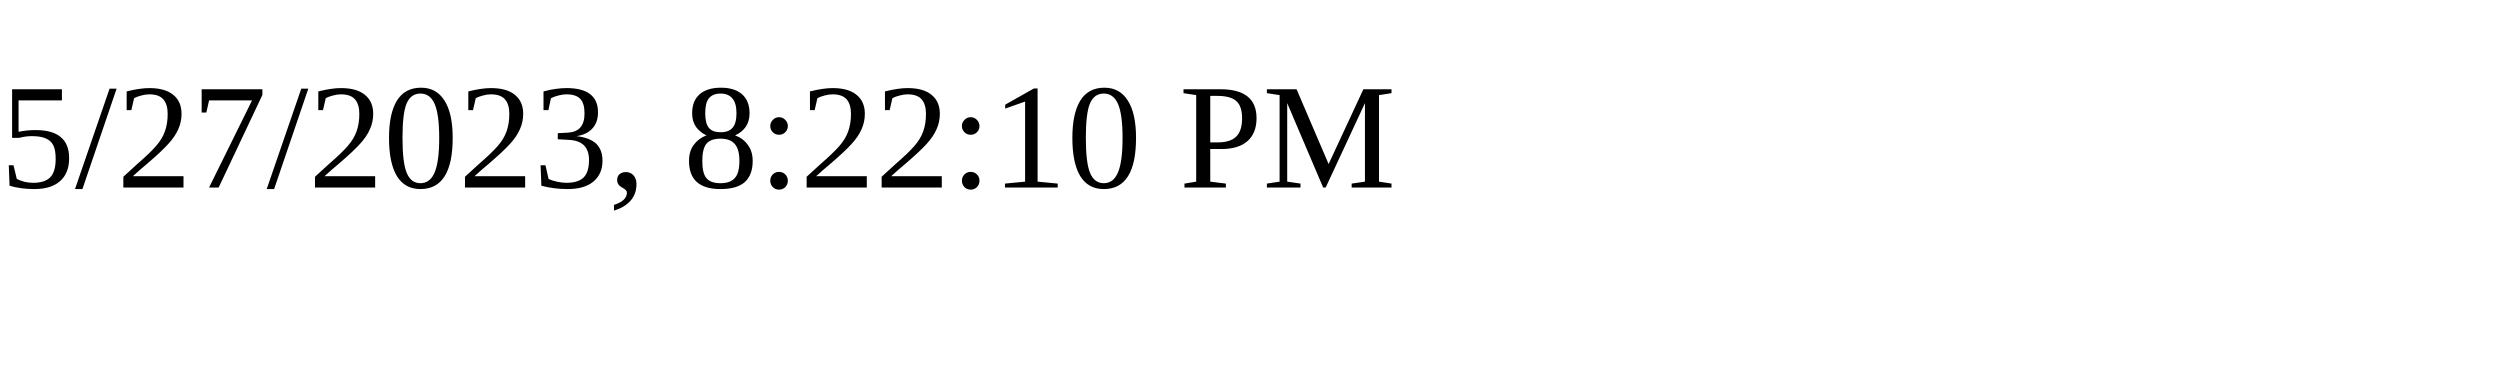
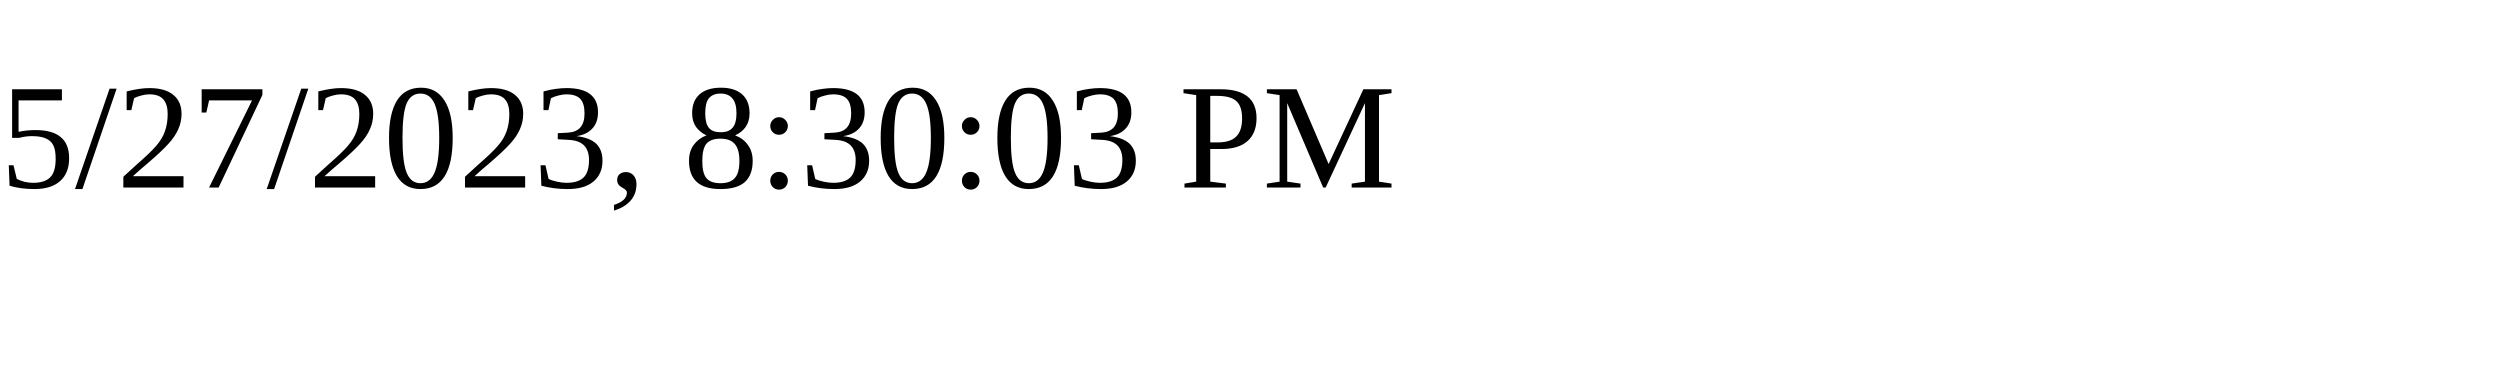
<svg xmlns="http://www.w3.org/2000/svg" height="30" width="200">
-   <text x="0" y="15">5/27/2023, 8:22:10 PM</text>
+   <text x="0" y="15">5/27/2023, 8:30:03 PM</text>
</svg>
